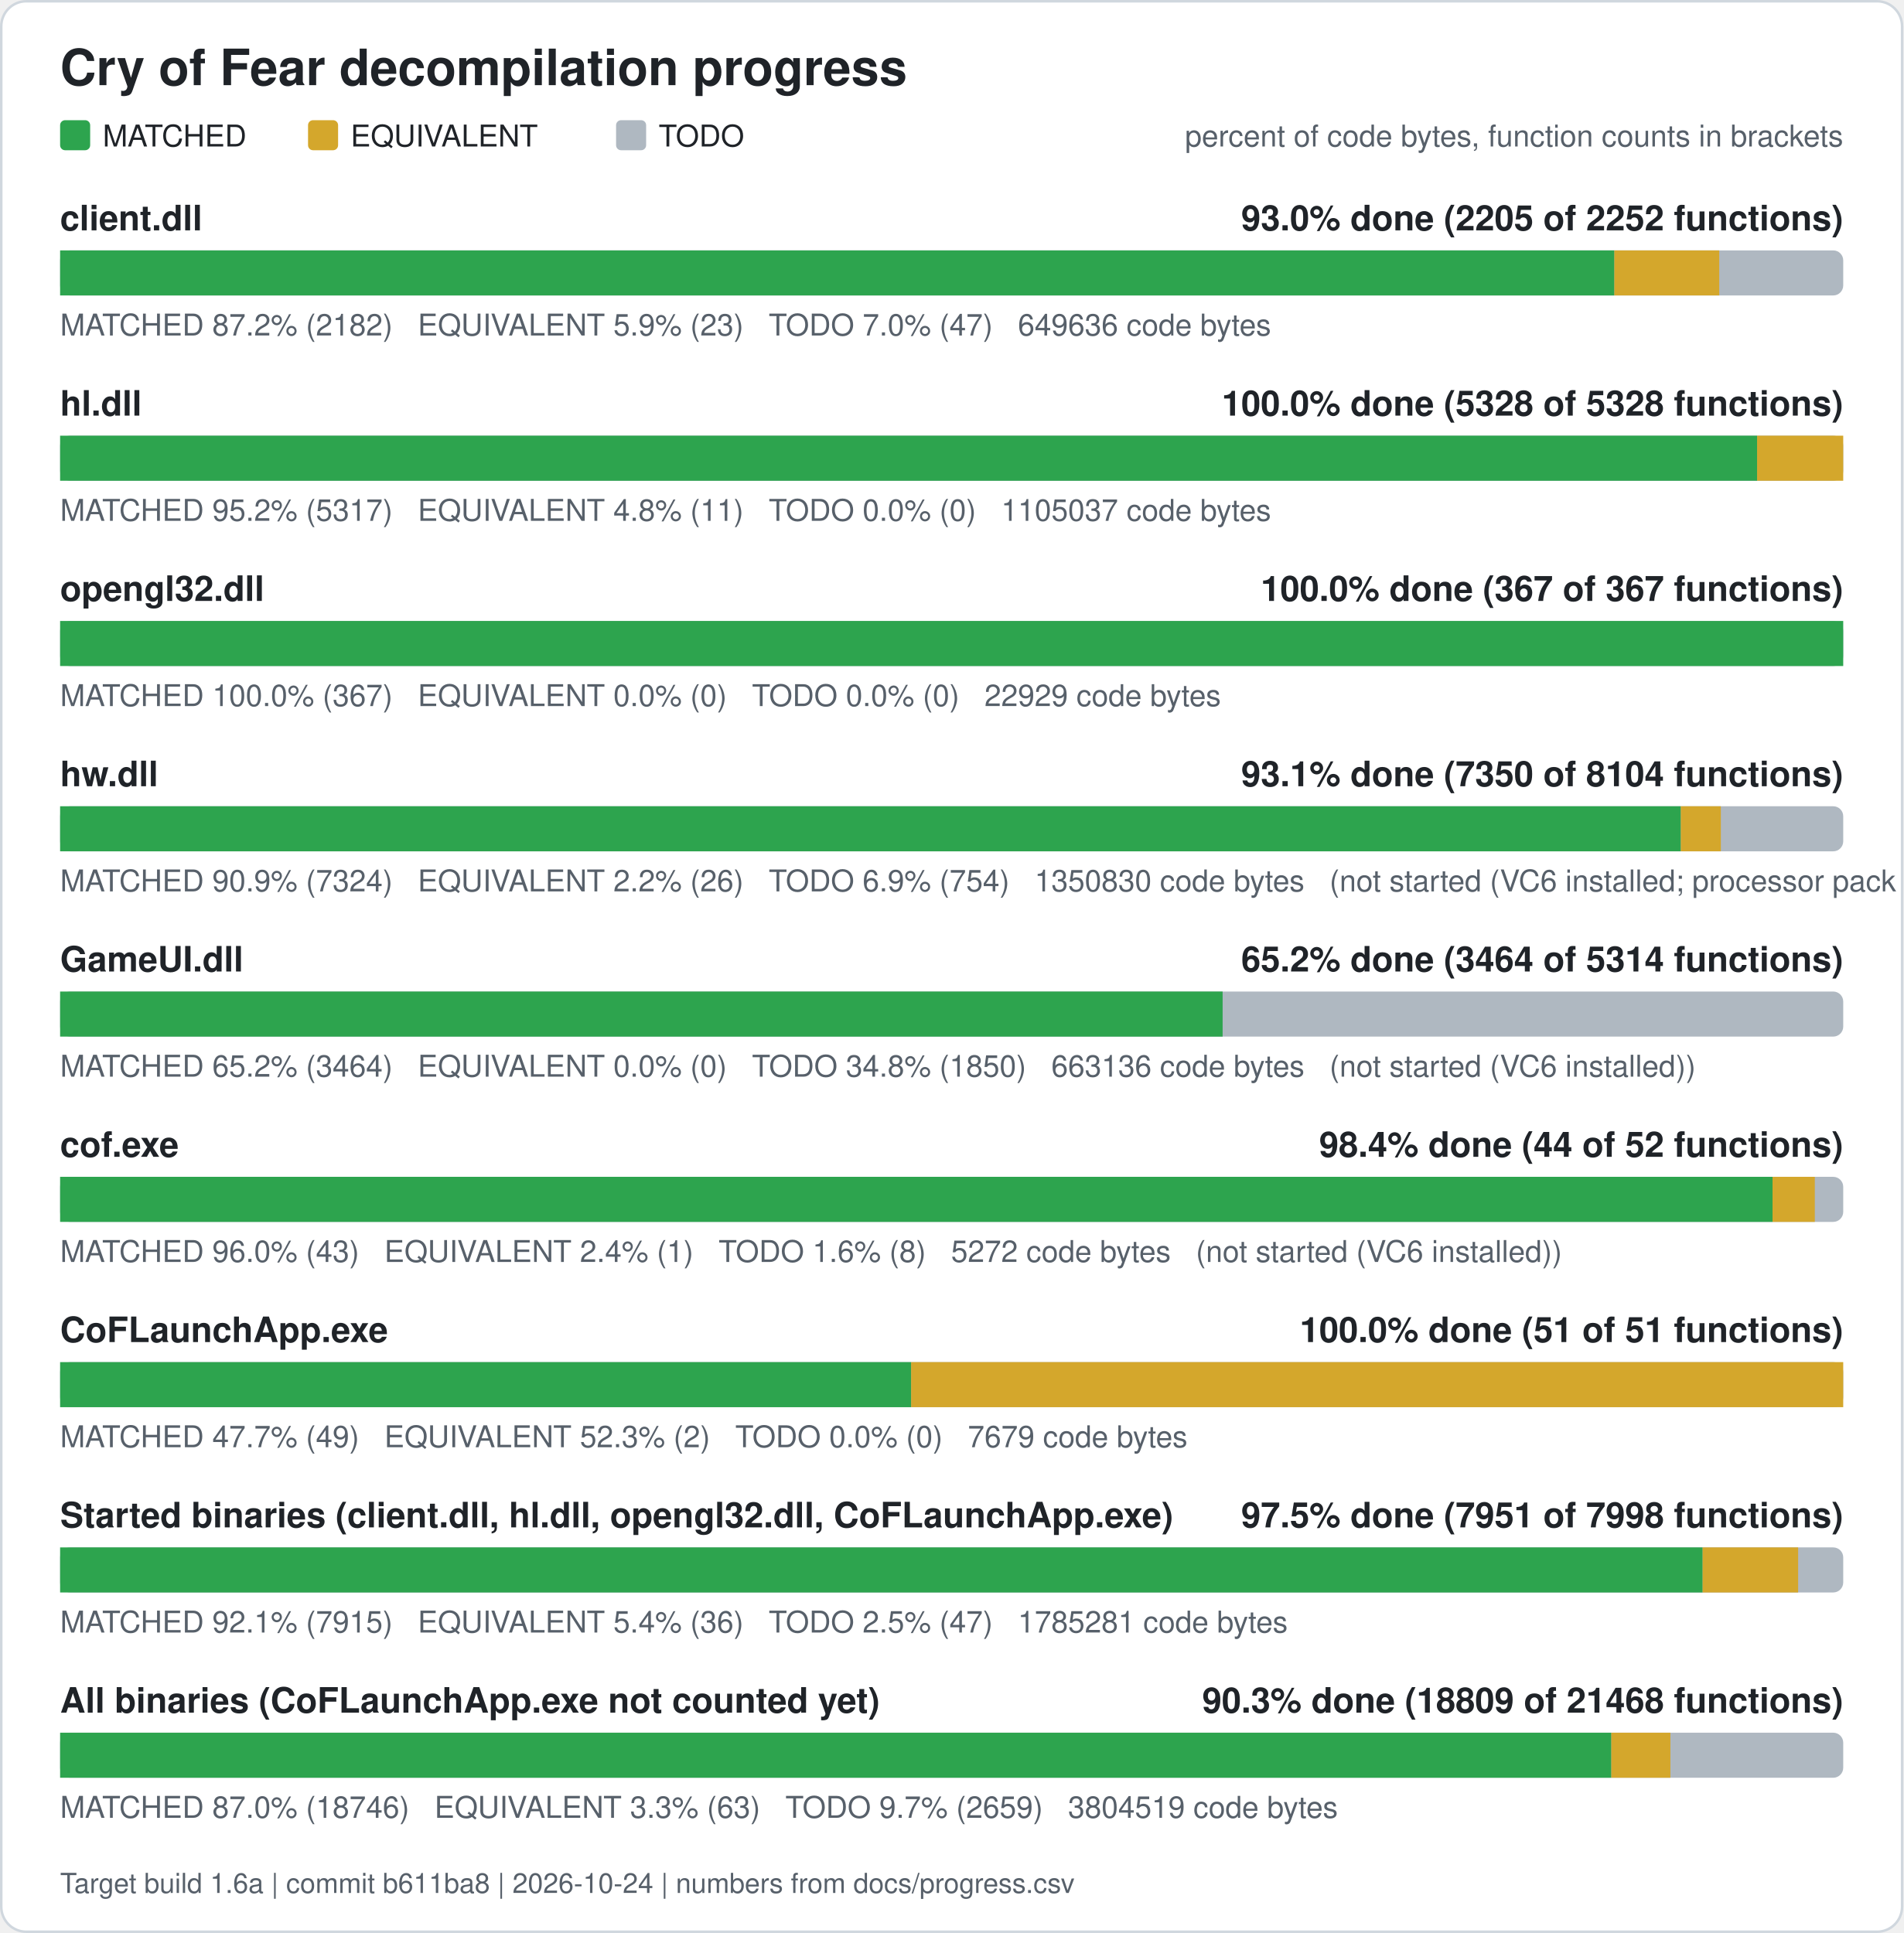
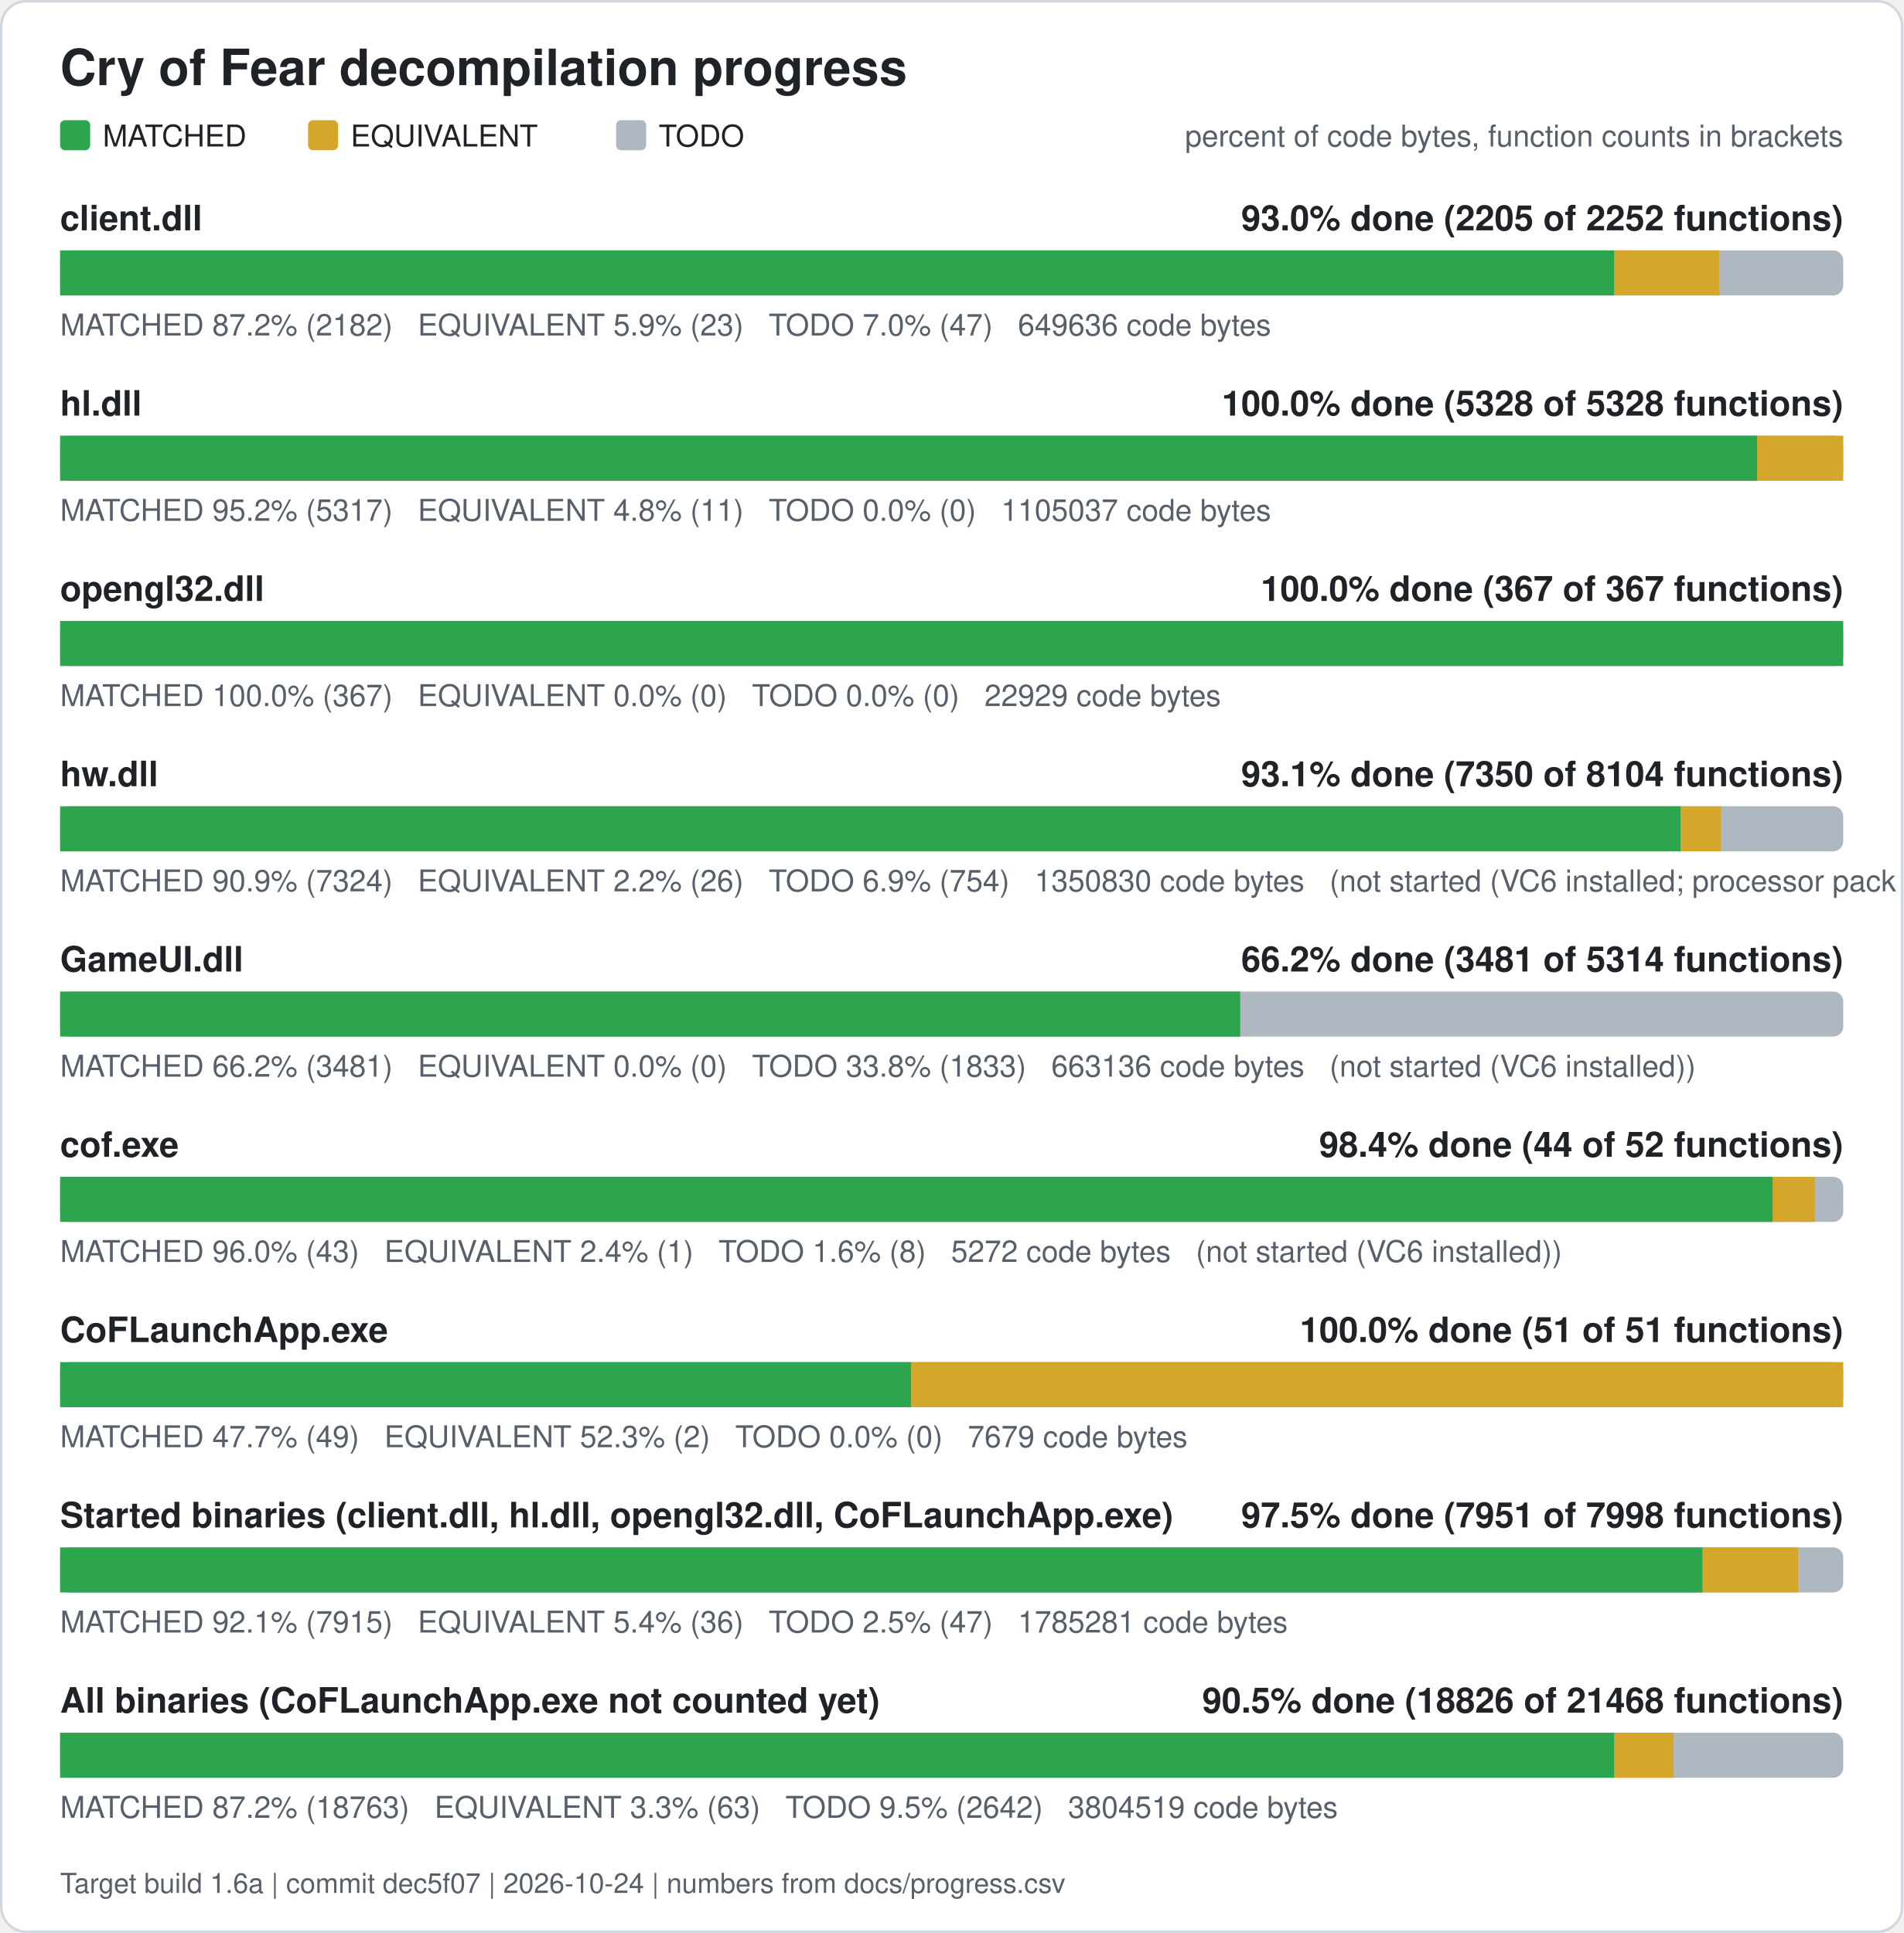
<svg xmlns="http://www.w3.org/2000/svg" width="760" height="772" viewBox="0 0 760 772" role="img" aria-label="Cry of Fear decompilation progress">
  <rect x="0.5" y="0.5" width="759" height="771" rx="10" fill="#ffffff" stroke="#d0d7de" />
  <text x="24" y="34" font-family="Segoe UI, Helvetica, Arial, sans-serif" font-size="20" font-weight="600" fill="#1f2328">Cry of Fear decompilation progress</text>
  <rect x="24" y="48" width="12" height="12" rx="2" fill="#2da44e" />
  <text x="41" y="58.5" font-family="Segoe UI, Helvetica, Arial, sans-serif" font-size="12" fill="#1f2328">MATCHED</text>
  <rect x="123" y="48" width="12" height="12" rx="2" fill="#d4a72c" />
  <text x="140" y="58.5" font-family="Segoe UI, Helvetica, Arial, sans-serif" font-size="12" fill="#1f2328">EQUIVALENT</text>
  <rect x="246" y="48" width="12" height="12" rx="2" fill="#afb8c1" />
  <text x="263" y="58.5" font-family="Segoe UI, Helvetica, Arial, sans-serif" font-size="12" fill="#1f2328">TODO</text>
  <text x="736" y="58.5" font-family="Segoe UI, Helvetica, Arial, sans-serif" font-size="12" fill="#57606a" text-anchor="end">percent of code bytes, function counts in brackets</text>
  <text x="24" y="92" font-family="Segoe UI, Helvetica, Arial, sans-serif" font-size="14" font-weight="600" fill="#1f2328">client.dll</text>
  <text x="736" y="92" font-family="Segoe UI, Helvetica, Arial, sans-serif" font-size="14" font-weight="600" fill="#1f2328" text-anchor="end">93.0% done (2205 of 2252 functions)</text>
  <rect x="24" y="100" width="712" height="18" rx="4" fill="#afb8c1" />
  <rect x="24.00" y="100" width="620.61" height="18" fill="#2da44e" />
  <rect x="644.61" y="100" width="41.89" height="18" fill="#d4a72c" />
  <text x="24" y="134" font-family="Segoe UI, Helvetica, Arial, sans-serif" font-size="12" fill="#57606a" xml:space="preserve">MATCHED 87.2% (2182)   EQUIVALENT 5.9% (23)   TODO 7.0% (47)   649636 code bytes</text>
  <text x="24" y="166" font-family="Segoe UI, Helvetica, Arial, sans-serif" font-size="14" font-weight="600" fill="#1f2328">hl.dll</text>
  <text x="736" y="166" font-family="Segoe UI, Helvetica, Arial, sans-serif" font-size="14" font-weight="600" fill="#1f2328" text-anchor="end">100.0% done (5328 of 5328 functions)</text>
  <rect x="24" y="174" width="712" height="18" rx="4" fill="#afb8c1" />
  <rect x="24.00" y="174" width="677.61" height="18" fill="#2da44e" />
  <rect x="701.61" y="174" width="34.39" height="18" fill="#d4a72c" />
  <text x="24" y="208" font-family="Segoe UI, Helvetica, Arial, sans-serif" font-size="12" fill="#57606a" xml:space="preserve">MATCHED 95.2% (5317)   EQUIVALENT 4.8% (11)   TODO 0.0% (0)   1105037 code bytes</text>
  <text x="24" y="240" font-family="Segoe UI, Helvetica, Arial, sans-serif" font-size="14" font-weight="600" fill="#1f2328">opengl32.dll</text>
  <text x="736" y="240" font-family="Segoe UI, Helvetica, Arial, sans-serif" font-size="14" font-weight="600" fill="#1f2328" text-anchor="end">100.0% done (367 of 367 functions)</text>
  <rect x="24" y="248" width="712" height="18" rx="4" fill="#afb8c1" />
  <rect x="24.00" y="248" width="712.00" height="18" fill="#2da44e" />
  <text x="24" y="282" font-family="Segoe UI, Helvetica, Arial, sans-serif" font-size="12" fill="#57606a" xml:space="preserve">MATCHED 100.0% (367)   EQUIVALENT 0.0% (0)   TODO 0.0% (0)   22929 code bytes</text>
  <text x="24" y="314" font-family="Segoe UI, Helvetica, Arial, sans-serif" font-size="14" font-weight="600" fill="#1f2328">hw.dll</text>
  <text x="736" y="314" font-family="Segoe UI, Helvetica, Arial, sans-serif" font-size="14" font-weight="600" fill="#1f2328" text-anchor="end">93.1% done (7350 of 8104 functions)</text>
  <rect x="24" y="322" width="712" height="18" rx="4" fill="#afb8c1" />
  <rect x="24.00" y="322" width="647.15" height="18" fill="#2da44e" />
  <rect x="671.15" y="322" width="15.98" height="18" fill="#d4a72c" />
  <text x="24" y="356" font-family="Segoe UI, Helvetica, Arial, sans-serif" font-size="12" fill="#57606a" xml:space="preserve">MATCHED 90.9% (7324)   EQUIVALENT 2.2% (26)   TODO 6.9% (754)   1350830 code bytes   (not started (VC6 installed; processor pack and VS 2005 objects need those compilers))</text>
  <text x="24" y="388" font-family="Segoe UI, Helvetica, Arial, sans-serif" font-size="14" font-weight="600" fill="#1f2328">GameUI.dll</text>
-   <text x="736" y="388" font-family="Segoe UI, Helvetica, Arial, sans-serif" font-size="14" font-weight="600" fill="#1f2328" text-anchor="end">65.2% done (3464 of 5314 functions)</text>
+   <text x="736" y="388" font-family="Segoe UI, Helvetica, Arial, sans-serif" font-size="14" font-weight="600" fill="#1f2328" text-anchor="end">66.2% done (3481 of 5314 functions)</text>
  <rect x="24" y="396" width="712" height="18" rx="4" fill="#afb8c1" />
-   <rect x="24.00" y="396" width="464.19" height="18" fill="#2da44e" />
-   <text x="24" y="430" font-family="Segoe UI, Helvetica, Arial, sans-serif" font-size="12" fill="#57606a" xml:space="preserve">MATCHED 65.2% (3464)   EQUIVALENT 0.0% (0)   TODO 34.8% (1850)   663136 code bytes   (not started (VC6 installed))</text>
+   <rect x="24.00" y="396" width="471.19" height="18" fill="#2da44e" />
+   <text x="24" y="430" font-family="Segoe UI, Helvetica, Arial, sans-serif" font-size="12" fill="#57606a" xml:space="preserve">MATCHED 66.2% (3481)   EQUIVALENT 0.0% (0)   TODO 33.8% (1833)   663136 code bytes   (not started (VC6 installed))</text>
  <text x="24" y="462" font-family="Segoe UI, Helvetica, Arial, sans-serif" font-size="14" font-weight="600" fill="#1f2328">cof.exe</text>
  <text x="736" y="462" font-family="Segoe UI, Helvetica, Arial, sans-serif" font-size="14" font-weight="600" fill="#1f2328" text-anchor="end">98.4% done (44 of 52 functions)</text>
  <rect x="24" y="470" width="712" height="18" rx="4" fill="#afb8c1" />
  <rect x="24.00" y="470" width="683.77" height="18" fill="#2da44e" />
  <rect x="707.77" y="470" width="16.88" height="18" fill="#d4a72c" />
  <text x="24" y="504" font-family="Segoe UI, Helvetica, Arial, sans-serif" font-size="12" fill="#57606a" xml:space="preserve">MATCHED 96.0% (43)   EQUIVALENT 2.4% (1)   TODO 1.6% (8)   5272 code bytes   (not started (VC6 installed))</text>
  <text x="24" y="536" font-family="Segoe UI, Helvetica, Arial, sans-serif" font-size="14" font-weight="600" fill="#1f2328">CoFLaunchApp.exe</text>
  <text x="736" y="536" font-family="Segoe UI, Helvetica, Arial, sans-serif" font-size="14" font-weight="600" fill="#1f2328" text-anchor="end">100.0% done (51 of 51 functions)</text>
  <rect x="24" y="544" width="712" height="18" rx="4" fill="#afb8c1" />
  <rect x="24.00" y="544" width="339.82" height="18" fill="#2da44e" />
  <rect x="363.82" y="544" width="372.18" height="18" fill="#d4a72c" />
  <text x="24" y="578" font-family="Segoe UI, Helvetica, Arial, sans-serif" font-size="12" fill="#57606a" xml:space="preserve">MATCHED 47.7% (49)   EQUIVALENT 52.3% (2)   TODO 0.0% (0)   7679 code bytes</text>
  <text x="24" y="610" font-family="Segoe UI, Helvetica, Arial, sans-serif" font-size="14" font-weight="600" fill="#1f2328">Started binaries (client.dll, hl.dll, opengl32.dll, CoFLaunchApp.exe)</text>
  <text x="736" y="610" font-family="Segoe UI, Helvetica, Arial, sans-serif" font-size="14" font-weight="600" fill="#1f2328" text-anchor="end">97.5% done (7951 of 7998 functions)</text>
  <rect x="24" y="618" width="712" height="18" rx="4" fill="#afb8c1" />
  <rect x="24.00" y="618" width="655.86" height="18" fill="#2da44e" />
  <rect x="679.86" y="618" width="38.13" height="18" fill="#d4a72c" />
  <text x="24" y="652" font-family="Segoe UI, Helvetica, Arial, sans-serif" font-size="12" fill="#57606a" xml:space="preserve">MATCHED 92.1% (7915)   EQUIVALENT 5.4% (36)   TODO 2.5% (47)   1785281 code bytes</text>
  <text x="24" y="684" font-family="Segoe UI, Helvetica, Arial, sans-serif" font-size="14" font-weight="600" fill="#1f2328">All binaries (CoFLaunchApp.exe not counted yet)</text>
-   <text x="736" y="684" font-family="Segoe UI, Helvetica, Arial, sans-serif" font-size="14" font-weight="600" fill="#1f2328" text-anchor="end">90.3% done (18809 of 21468 functions)</text>
+   <text x="736" y="684" font-family="Segoe UI, Helvetica, Arial, sans-serif" font-size="14" font-weight="600" fill="#1f2328" text-anchor="end">90.5% done (18826 of 21468 functions)</text>
  <rect x="24" y="692" width="712" height="18" rx="4" fill="#afb8c1" />
-   <rect x="24.00" y="692" width="619.40" height="18" fill="#2da44e" />
-   <rect x="643.40" y="692" width="23.59" height="18" fill="#d4a72c" />
-   <text x="24" y="726" font-family="Segoe UI, Helvetica, Arial, sans-serif" font-size="12" fill="#57606a" xml:space="preserve">MATCHED 87.0% (18746)   EQUIVALENT 3.3% (63)   TODO 9.7% (2659)   3804519 code bytes</text>
-   <text x="24" y="756" font-family="Segoe UI, Helvetica, Arial, sans-serif" font-size="11" fill="#57606a">Target build 1.6a | commit b611ba8 | 2026-10-24 | numbers from docs/progress.csv</text>
+   <rect x="24.00" y="692" width="620.62" height="18" fill="#2da44e" />
+   <rect x="644.62" y="692" width="23.59" height="18" fill="#d4a72c" />
+   <text x="24" y="726" font-family="Segoe UI, Helvetica, Arial, sans-serif" font-size="12" fill="#57606a" xml:space="preserve">MATCHED 87.2% (18763)   EQUIVALENT 3.3% (63)   TODO 9.5% (2642)   3804519 code bytes</text>
+   <text x="24" y="756" font-family="Segoe UI, Helvetica, Arial, sans-serif" font-size="11" fill="#57606a">Target build 1.6a | commit dec5f07 | 2026-10-24 | numbers from docs/progress.csv</text>
</svg>
